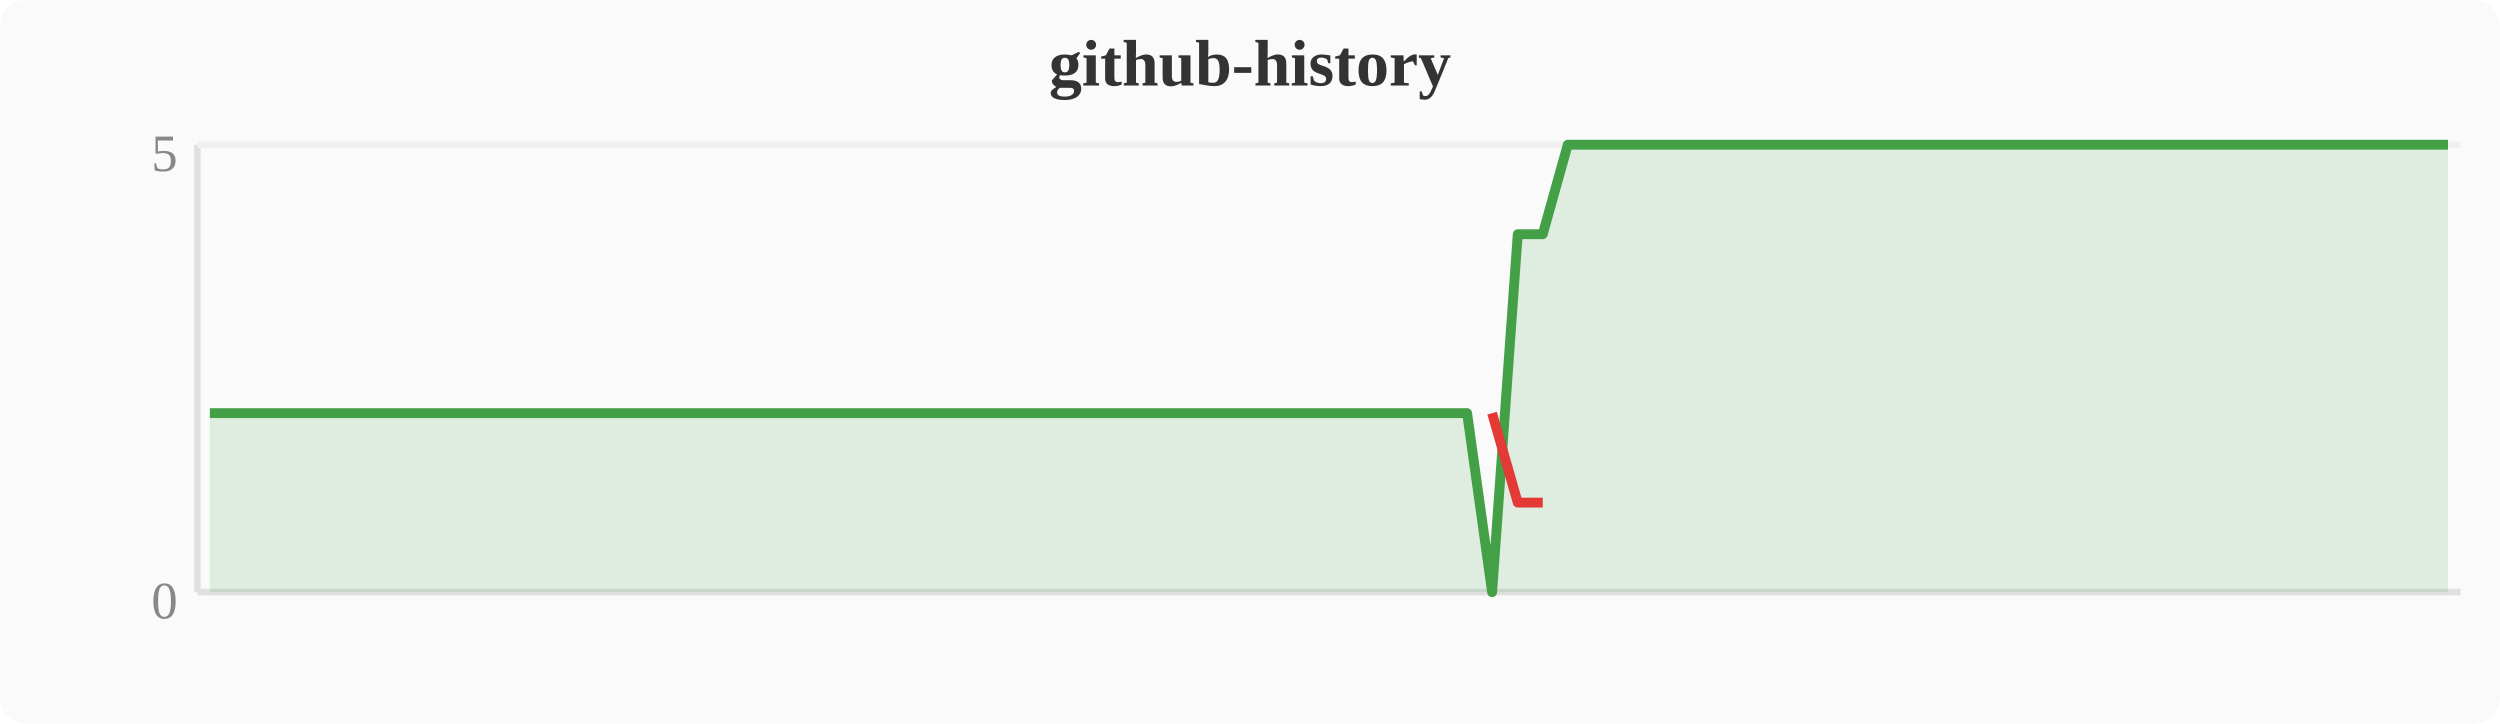
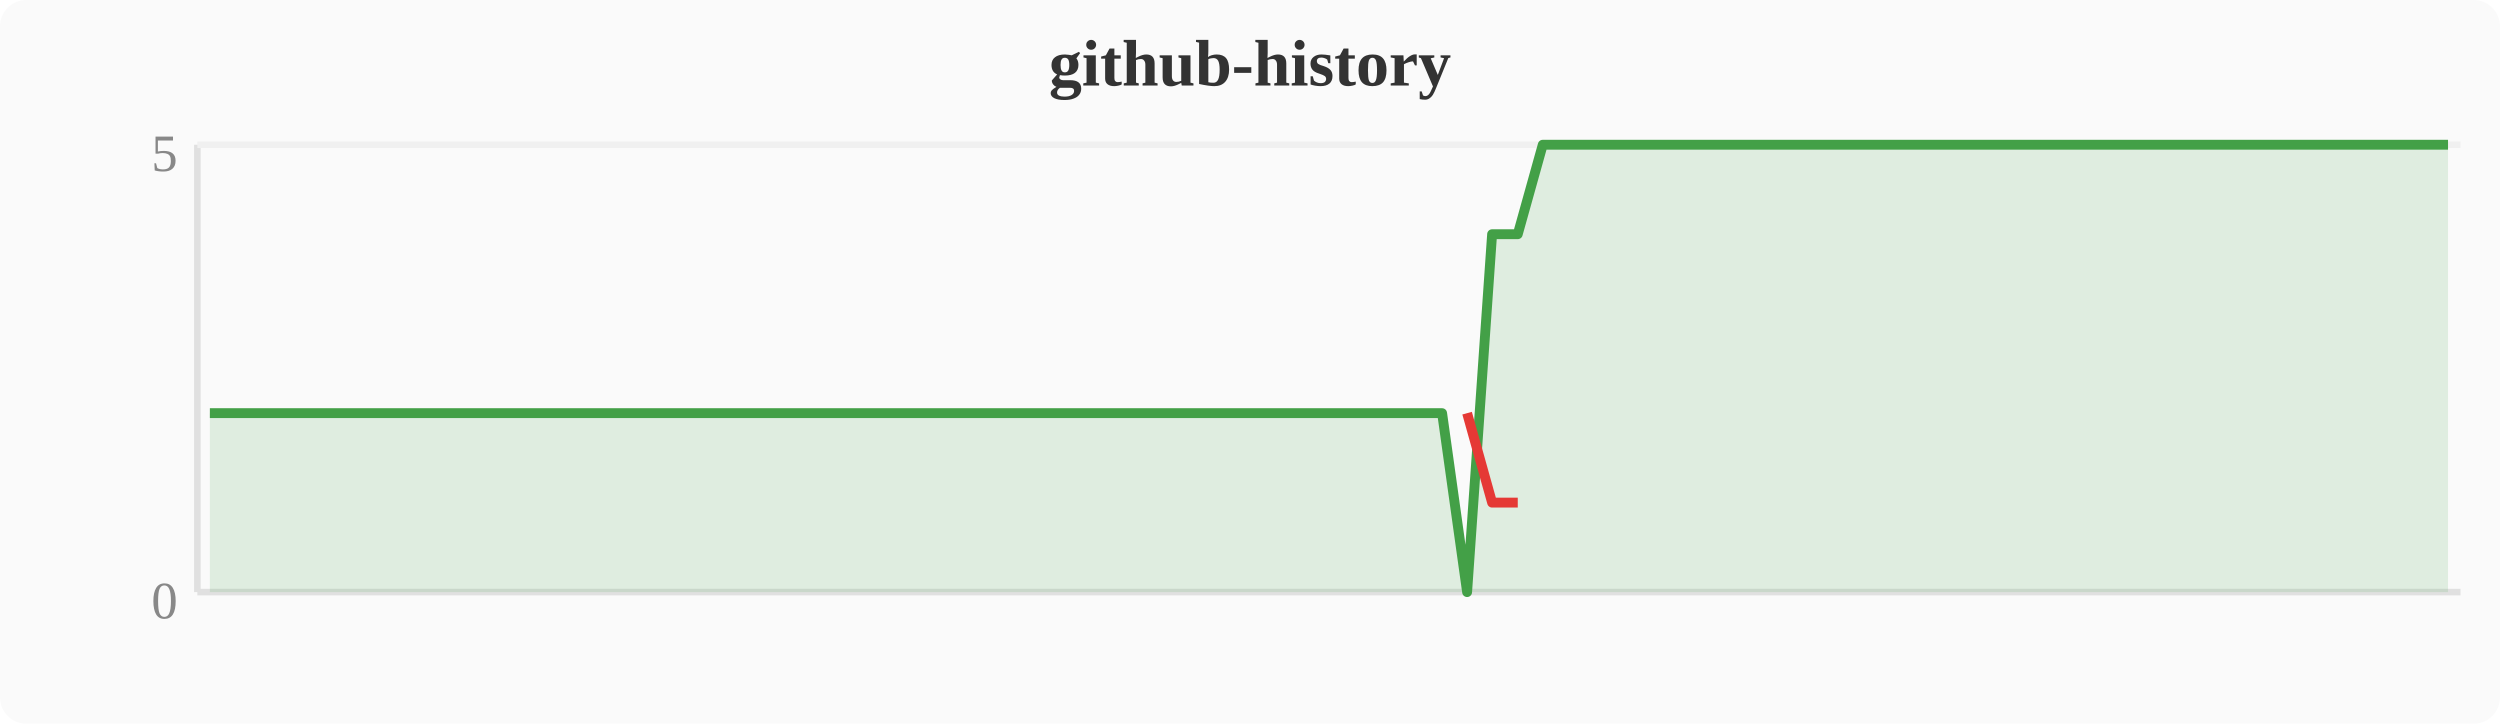
<svg xmlns="http://www.w3.org/2000/svg" width="380" height="110" viewBox="0 0 380 110">
  <rect width="380" height="110" fill="#fafafa" rx="4" />
  <text x="190" y="13" text-anchor="middle" font-size="10" font-weight="bold" fill="#333">github-history</text>
  <line x1="30" y1="22" x2="30" y2="90" stroke="#e0e0e0" stroke-width="1" />
  <line x1="30" y1="90" x2="374" y2="90" stroke="#e0e0e0" stroke-width="1" />
  <line x1="30" y1="22" x2="374" y2="22" stroke="#f0f0f0" stroke-width="1" />
  <text x="27" y="94" text-anchor="end" font-size="8" fill="#888">0</text>
  <text x="27" y="26" text-anchor="end" font-size="8" fill="#888">5</text>
-   <polygon points="31.9,62.8 35.7,62.8 39.6,62.8 43.4,62.8 47.2,62.8 51.0,62.8 54.8,62.8 58.7,62.8 62.5,62.8 66.3,62.8 70.1,62.8 74.0,62.8 77.8,62.8 81.6,62.8 85.4,62.8 89.2,62.8 93.1,62.8 96.9,62.8 100.7,62.8 104.5,62.8 108.4,62.8 112.2,62.8 116.0,62.8 119.8,62.8 123.6,62.8 127.5,62.8 131.3,62.8 135.1,62.8 138.9,62.8 142.8,62.8 146.6,62.8 150.4,62.8 154.2,62.8 158.0,62.8 161.9,62.8 165.7,62.8 169.5,62.8 173.3,62.8 177.2,62.8 181.0,62.8 184.8,62.8 188.6,62.8 192.4,62.8 196.3,62.8 200.1,62.8 203.9,62.8 207.7,62.8 211.6,62.8 215.4,62.8 219.2,62.8 223.0,62.8 226.8,90.0 230.7,35.6 234.5,35.6 238.3,22.0 242.1,22.0 246.0,22.0 249.8,22.0 253.6,22.0 257.4,22.0 261.2,22.0 265.1,22.0 268.9,22.0 272.7,22.0 276.5,22.0 280.4,22.0 284.2,22.0 288.0,22.0 291.8,22.0 295.6,22.0 299.5,22.0 303.3,22.0 307.1,22.0 310.9,22.0 314.8,22.0 318.6,22.0 322.4,22.0 326.2,22.0 330.0,22.0 333.9,22.0 337.7,22.0 341.5,22.0 345.3,22.0 349.2,22.0 353.0,22.0 356.8,22.0 360.6,22.0 364.4,22.0 368.3,22.0 372.1,22.0 372.1,90 31.9,90" fill="#43a047" opacity="0.15" />
-   <polyline points="31.9,62.8 35.7,62.8 39.6,62.8 43.4,62.8 47.2,62.8 51.0,62.8 54.8,62.8 58.7,62.8 62.5,62.8 66.3,62.8 70.1,62.8 74.0,62.8 77.8,62.8 81.6,62.8 85.4,62.8 89.2,62.8 93.1,62.8 96.9,62.8 100.7,62.8 104.5,62.8 108.4,62.8 112.2,62.8 116.0,62.8 119.8,62.8 123.6,62.8 127.5,62.8 131.3,62.8 135.1,62.8 138.9,62.8 142.8,62.8 146.6,62.8 150.4,62.8 154.2,62.8 158.0,62.8 161.9,62.8 165.7,62.8 169.5,62.8 173.3,62.8 177.2,62.8 181.0,62.8 184.8,62.8 188.6,62.8 192.4,62.8 196.3,62.8 200.1,62.8 203.9,62.8 207.7,62.8 211.6,62.8 215.4,62.8 219.2,62.8 223.0,62.8 226.8,90.0 230.7,35.6 234.5,35.6 238.3,22.0 242.1,22.0 246.0,22.0 249.8,22.0 253.6,22.0 257.4,22.0 261.2,22.0 265.1,22.0 268.9,22.0 272.7,22.0 276.5,22.0 280.4,22.0 284.2,22.0 288.0,22.0 291.8,22.0 295.6,22.0 299.5,22.0 303.3,22.0 307.1,22.0 310.9,22.0 314.8,22.0 318.6,22.0 322.4,22.0 326.2,22.0 330.0,22.0 333.9,22.0 337.7,22.0 341.5,22.0 345.3,22.0 349.2,22.0 353.0,22.0 356.8,22.0 360.6,22.0 364.4,22.0 368.3,22.0 372.1,22.0" fill="none" stroke="#43a047" stroke-width="1.5" stroke-linejoin="round" />
-   <polyline points="226.8,62.8 230.7,76.4 234.5,76.4" fill="none" stroke="#e53935" stroke-width="1.5" stroke-linejoin="round" />
+   <polygon points="31.9,62.8 35.7,62.8 39.6,62.8 43.4,62.8 47.2,62.8 51.0,62.8 54.8,62.8 58.7,62.8 62.5,62.8 66.3,62.8 70.1,62.8 74.0,62.8 77.8,62.8 81.6,62.8 85.4,62.8 89.2,62.8 93.1,62.8 96.9,62.8 100.7,62.8 104.5,62.8 108.4,62.8 112.2,62.8 116.0,62.8 119.8,62.8 123.6,62.8 127.5,62.8 131.3,62.8 135.1,62.8 138.9,62.8 142.8,62.8 146.6,62.8 150.4,62.8 154.2,62.8 158.0,62.8 161.9,62.8 165.7,62.8 169.5,62.8 173.3,62.8 177.2,62.8 181.0,62.8 184.8,62.8 188.6,62.8 192.4,62.8 196.3,62.8 200.1,62.8 203.9,62.8 207.7,62.8 211.6,62.8 215.4,62.8 219.2,62.8 223.0,90.0 226.8,35.6 230.7,35.6 234.5,22.0 238.3,22.0 242.1,22.0 246.0,22.0 249.8,22.0 253.6,22.0 257.4,22.0 261.2,22.0 265.1,22.0 268.9,22.0 272.7,22.0 276.5,22.0 280.4,22.0 284.2,22.0 288.0,22.0 291.8,22.0 295.6,22.0 299.5,22.0 303.3,22.0 307.1,22.0 310.9,22.0 314.8,22.0 318.6,22.0 322.4,22.0 326.2,22.0 330.0,22.0 333.9,22.0 337.7,22.0 341.5,22.0 345.3,22.0 349.2,22.0 353.0,22.0 356.8,22.0 360.6,22.0 364.4,22.0 368.3,22.0 372.1,22.0 372.1,90 31.9,90" fill="#43a047" opacity="0.15" />
+   <polyline points="31.9,62.8 35.7,62.8 39.6,62.8 43.4,62.8 47.2,62.8 51.0,62.8 54.8,62.8 58.7,62.8 62.5,62.8 66.3,62.8 70.1,62.8 74.0,62.8 77.8,62.8 81.6,62.8 85.4,62.8 89.2,62.8 93.1,62.8 96.9,62.8 100.7,62.8 104.5,62.8 108.4,62.8 112.2,62.8 116.0,62.8 119.8,62.8 123.6,62.8 127.5,62.8 131.3,62.8 135.1,62.8 138.9,62.8 142.8,62.8 146.6,62.8 150.4,62.8 154.2,62.8 158.0,62.8 161.9,62.8 165.7,62.8 169.5,62.8 173.3,62.8 177.2,62.8 181.0,62.8 184.8,62.8 188.6,62.8 192.4,62.8 196.3,62.8 200.1,62.8 203.9,62.8 207.7,62.8 211.6,62.8 215.4,62.8 219.2,62.8 223.0,90.0 226.8,35.6 230.7,35.6 234.5,22.0 238.3,22.0 242.1,22.0 246.0,22.0 249.8,22.0 253.6,22.0 257.4,22.0 261.2,22.0 265.1,22.0 268.9,22.0 272.7,22.0 276.5,22.0 280.4,22.0 284.2,22.0 288.0,22.0 291.8,22.0 295.6,22.0 299.5,22.0 303.3,22.0 307.1,22.0 310.9,22.0 314.8,22.0 318.6,22.0 322.4,22.0 326.2,22.0 330.0,22.0 333.9,22.0 337.7,22.0 341.5,22.0 345.3,22.0 349.2,22.0 353.0,22.0 356.8,22.0 360.6,22.0 364.4,22.0 368.3,22.0 372.1,22.0" fill="none" stroke="#43a047" stroke-width="1.5" stroke-linejoin="round" />
+   <polyline points="223.0,62.8 226.8,76.4 230.7,76.4" fill="none" stroke="#e53935" stroke-width="1.5" stroke-linejoin="round" />
</svg>
